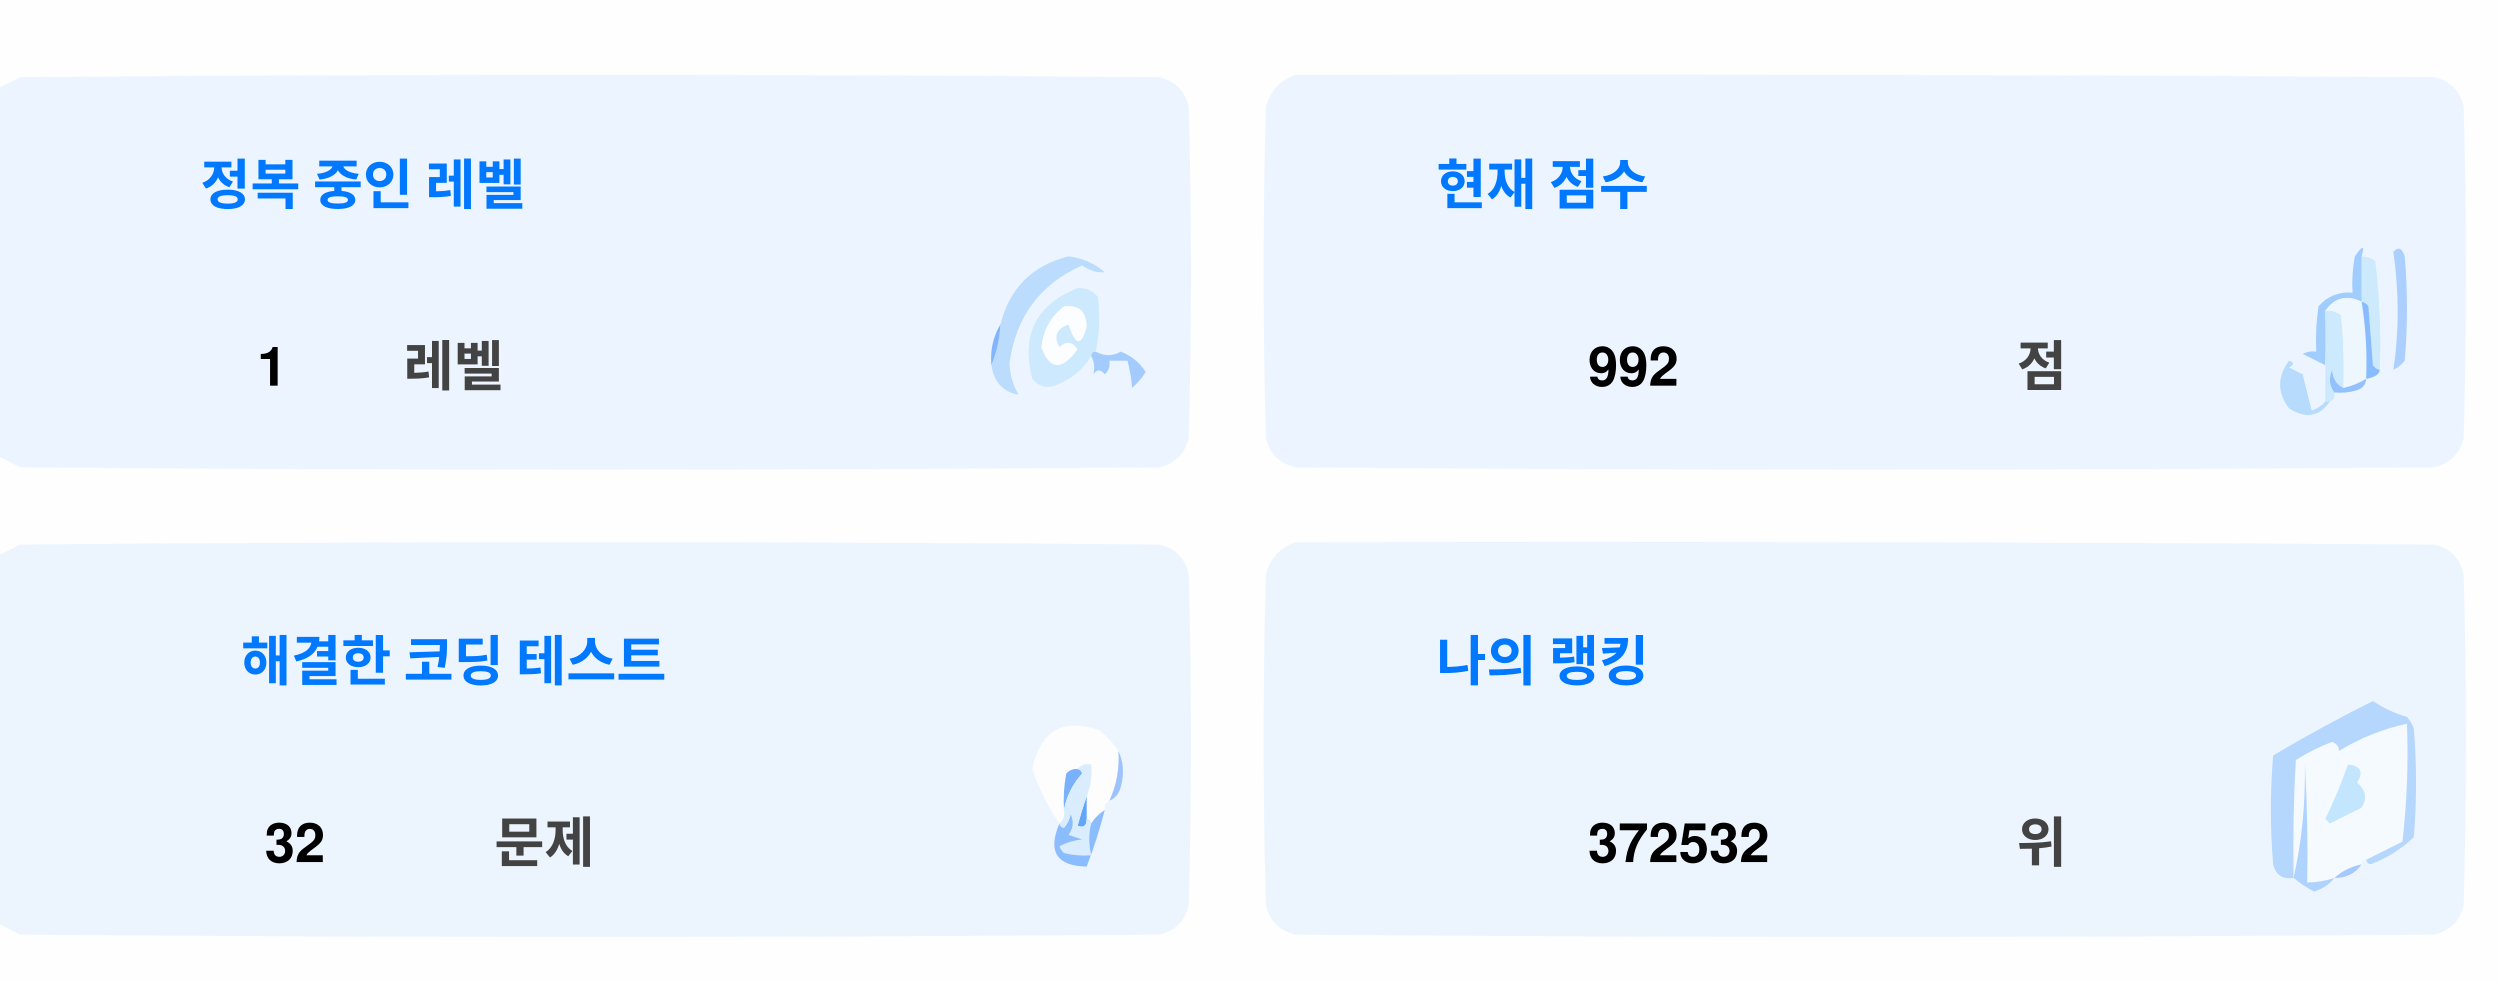
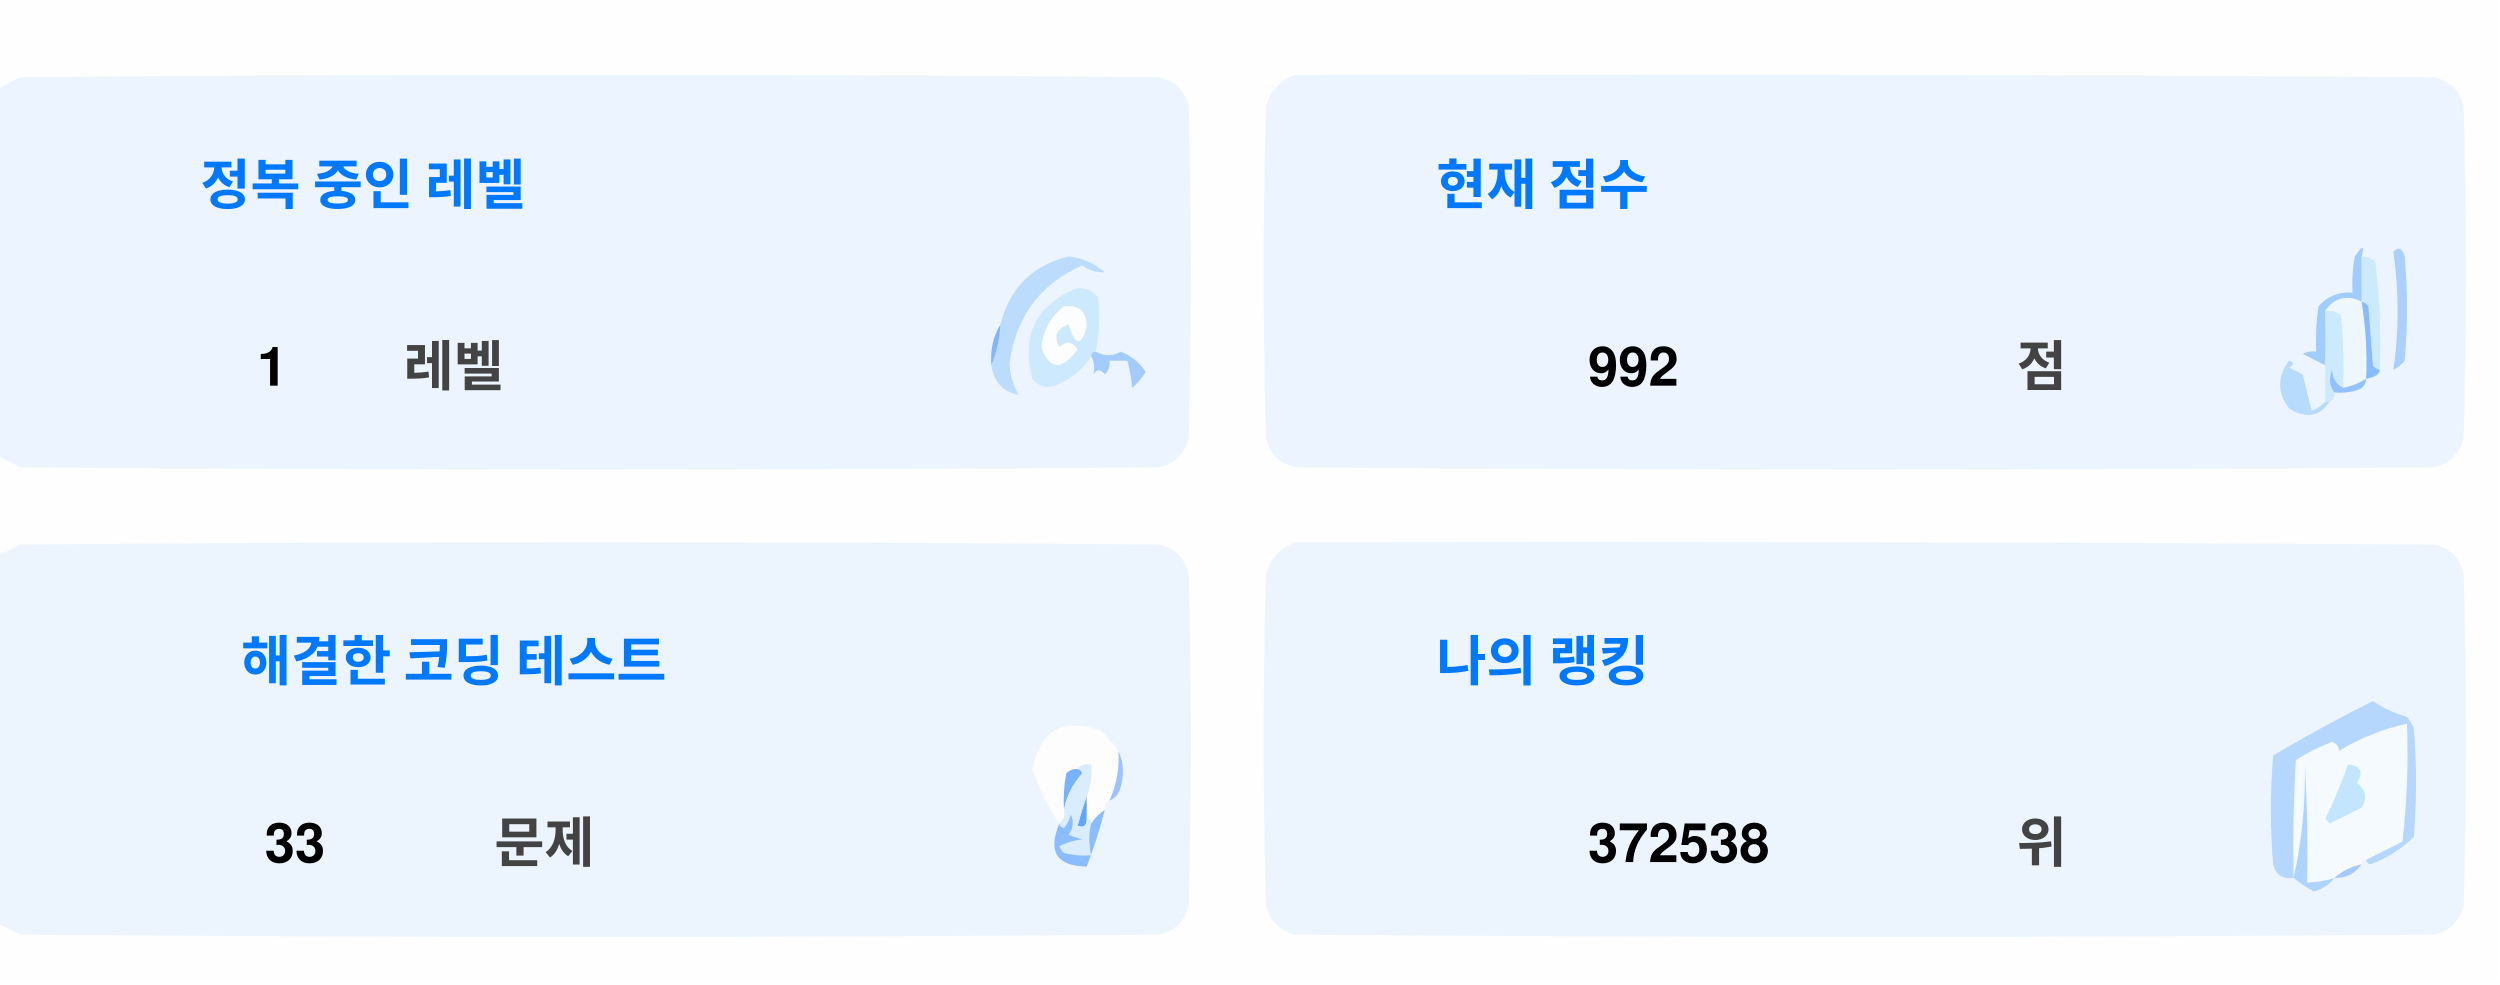
<svg xmlns="http://www.w3.org/2000/svg" version="1.1" width="551px" height="217px" style="shape-rendering:geometricPrecision; text-rendering:geometricPrecision; image-rendering:optimizeQuality; fill-rule:evenodd; clip-rule:evenodd">
  <style>.title {fill: #434343;font-size: 1rem;line-height: 1.5rem;font-weight: bold;font-family: -apple-system, BlinkMacSystemFont, Segoe UI, Helvetica, Arial, sans-serif, Apple Color Emoji, Segoe UI Emoji;}.desc {fill: #434343;font-size: 2.5rem;font-weight: bold;line-height: 1.5rem;font-family: -apple-system, BlinkMacSystemFont, Segoe UI, Helvetica, Arial, sans-serif, Apple Color Emoji, Segoe UI Emoji;}.desc-2 {fill: #434343;font-size: 1rem;font-weight: bold;line-height: 1.5rem;font-family: -apple-system, BlinkMacSystemFont, Segoe UI, Helvetica, Arial, sans-serif, Apple Color Emoji, Segoe UI Emoji;}.text, .desc {animation: twinkling 4s ease-in-out infinite;}@keyframes twinkling {40% { opacity: 1; }50% { opacity: 0.5; }60% { opacity: 1; }70% { opacity: 0.5; }80% { opacity: 1; }}</style>
  <g>
    <path style="opacity:1" fill="#fefefe" d="M -0.5,-0.5 C 183.167,-0.5 366.833,-0.5 550.5,-0.5C 550.5,71.833 550.5,144.167 550.5,216.5C 366.833,216.5 183.167,216.5 -0.5,216.5C -0.5,212.167 -0.5,207.833 -0.5,203.5C 1.14,204.32 2.807,205.153 4.5,206C 88.167,206.667 171.833,206.667 255.5,206C 259,205.167 261.167,203 262,199.5C 262.667,175.167 262.667,150.833 262,126.5C 261.167,123 259,120.833 255.5,120C 171.833,119.333 88.167,119.333 4.5,120C 2.807,120.847 1.14,121.68 -0.5,122.5C -0.5,115.167 -0.5,107.833 -0.5,100.5C 1.14,101.32 2.807,102.153 4.5,103C 88.167,103.667 171.833,103.667 255.5,103C 259,102.167 261.167,100 262,96.5C 262.667,72.167 262.667,47.833 262,23.5C 261.167,20 259,17.833 255.5,17C 171.833,16.333 88.167,16.333 4.5,17C 2.807,17.847 1.14,18.68 -0.5,19.5C -0.5,12.833 -0.5,6.167 -0.5,-0.5 Z" />
  </g>
  <g>
    <path style="opacity:1" fill="#ecf5ff" d="M -0.5,100.5 C -0.5,73.5 -0.5,46.5 -0.5,19.5C 1.14,18.68 2.807,17.847 4.5,17C 88.167,16.333 171.833,16.333 255.5,17C 259,17.833 261.167,20 262,23.5C 262.667,47.833 262.667,72.167 262,96.5C 261.167,100 259,102.167 255.5,103C 171.833,103.667 88.167,103.667 4.5,103C 2.807,102.153 1.14,101.32 -0.5,100.5 Z" />
  </g>
  <g>
    <path style="opacity:1" fill="#ecf5ff" d="M 285.5,16.5 C 369.167,16.333 452.834,16.5 536.5,17C 540,17.833 542.167,20 543,23.5C 543.667,47.833 543.667,72.167 543,96.5C 542.167,100 540,102.167 536.5,103C 452.833,103.667 369.167,103.667 285.5,103C 282,102.167 279.833,100 279,96.5C 278.333,72.167 278.333,47.833 279,23.5C 280.018,19.985 282.185,17.652 285.5,16.5 Z" />
  </g>
  <g>
    <path style="opacity:1" fill="#cdeafd" d="M 520.5,56.5 C 521.583,56.539 522.583,56.873 523.5,57.5C 524.498,65.472 524.831,73.472 524.5,81.5C 523.883,81.389 523.383,81.056 523,80.5C 522.667,76.167 522.333,71.833 522,67.5C 521.617,66.944 521.117,66.611 520.5,66.5C 520.5,63.167 520.5,59.833 520.5,56.5 Z" />
  </g>
  <g>
    <path style="opacity:1" fill="#abcfff" d="M 527.5,55.5 C 528.566,54.308 529.399,54.641 530,56.5C 530.667,64.167 530.667,71.833 530,79.5C 529.311,80.357 528.478,81.023 527.5,81.5C 528.758,73.08 528.758,64.414 527.5,55.5 Z" />
  </g>
  <g>
    <path style="opacity:1" fill="#bbdcfd" d="M 218.5,80.5 C 219.657,77.727 220.324,74.727 220.5,71.5C 222.49,63.51 227.49,58.51 235.5,56.5C 238.528,56.847 241.194,58.014 243.5,60C 241.744,60.141 240.078,59.641 238.5,58.5C 229.247,62.607 223.914,69.773 222.5,80C 222.565,82.526 223.232,84.859 224.5,87C 221.07,86.397 219.07,84.231 218.5,80.5 Z" />
  </g>
  <g>
    <path style="opacity:1" fill="#cde9fd" d="M 241.5,77.5 C 240.833,77.5 240.5,77.833 240.5,78.5C 238.628,81.529 235.961,83.695 232.5,85C 230.536,85.624 228.869,85.124 227.5,83.5C 225.021,73.791 228.354,67.124 237.5,63.5C 239.374,63.39 240.874,64.056 242,65.5C 242.497,69.524 242.331,73.524 241.5,77.5 Z" />
  </g>
  <g>
    <path style="opacity:1" fill="#fcfdfe" d="M 234.5,67.5 C 237.826,67.162 239.493,68.662 239.5,72C 238.334,76.434 237,76.267 235.5,71.5C 232.832,72.515 232.166,74.182 233.5,76.5C 235.017,75.089 236.351,75.256 237.5,77C 234.006,81.771 231.34,81.605 229.5,76.5C 229.904,72.771 231.571,69.771 234.5,67.5 Z" />
  </g>
  <g>
    <path style="opacity:1" fill="#a1ccfe" d="M 520.5,56.5 C 520.5,59.833 520.5,63.167 520.5,66.5C 517.238,64.922 514.572,65.589 512.5,68.5C 512.617,72.81 512.617,76.81 512.5,80.5C 510.86,79.68 509.193,78.847 507.5,78C 508.448,77.517 509.448,77.35 510.5,77.5C 510.335,74.15 510.502,70.817 511,67.5C 512.995,65.253 515.495,64.253 518.5,64.5C 518.336,61.813 518.503,59.146 519,56.5C 520.731,53.969 521.231,53.969 520.5,56.5 Z" />
  </g>
  <g>
    <path style="opacity:1" fill="#cde9fd" d="M 512.5,68.5 C 513.822,68.33 514.989,68.663 516,69.5C 516.499,74.823 516.666,80.156 516.5,85.5C 514.955,84.77 514.122,83.437 514,81.5C 513.22,83.387 513.387,85.054 514.5,86.5C 514.672,87.492 514.338,88.158 513.5,88.5C 513.167,88.5 512.833,88.5 512.5,88.5C 512.5,85.833 512.5,83.167 512.5,80.5C 512.617,76.81 512.617,72.81 512.5,68.5 Z" />
  </g>
  <g>
    <path style="opacity:1" fill="#eef6fe" d="M 520.5,66.5 C 521.407,72.106 521.74,77.773 521.5,83.5C 519.95,84.441 518.284,85.108 516.5,85.5C 516.666,80.156 516.499,74.823 516,69.5C 514.989,68.663 513.822,68.33 512.5,68.5C 514.572,65.589 517.238,64.922 520.5,66.5 Z" />
  </g>
  <g>
    <path style="opacity:1" fill="#88bcff" d="M 520.5,66.5 C 521.117,66.611 521.617,66.944 522,67.5C 522.333,71.833 522.667,76.167 523,80.5C 523.383,81.056 523.883,81.389 524.5,81.5C 524.445,82.469 523.445,83.136 521.5,83.5C 521.74,77.773 521.407,72.106 520.5,66.5 Z" />
  </g>
  <g>
    <path style="opacity:1" fill="#82b5fe" d="M 220.5,71.5 C 220.324,74.727 219.657,77.727 218.5,80.5C 218.215,77.171 218.882,74.171 220.5,71.5 Z" />
  </g>
  <g>
    <path style="opacity:1" fill="#a3cbfe" d="M 240.5,78.5 C 240.5,77.833 240.833,77.5 241.5,77.5C 243.391,78.536 245.224,78.536 247,77.5C 249.391,78.429 251.225,79.929 252.5,82C 251.681,83.319 250.681,84.486 249.5,85.5C 249.409,83.777 249.075,81.777 248.5,79.5C 247.167,79.5 245.833,79.5 244.5,79.5C 244.719,80.675 244.386,81.675 243.5,82.5C 242.575,81.359 241.741,81.359 241,82.5C 241.331,80.981 241.164,79.648 240.5,78.5 Z" />
  </g>
  <g>
    <path style="opacity:1" fill="#b7dbfd" d="M 512.5,88.5 C 512.833,88.5 513.167,88.5 513.5,88.5C 511.199,91.857 508.199,92.357 504.5,90C 501.872,86.535 501.872,83.035 504.5,79.5C 505.696,79.846 505.696,80.346 504.5,81C 505.5,81.5 506.5,82 507.5,82.5C 508.167,85.167 508.833,87.833 509.5,90.5C 510.739,90.058 511.739,89.391 512.5,88.5 Z" />
  </g>
  <g>
    <path style="opacity:1" fill="#92c1fe" d="M 516.5,85.5 C 518.284,85.108 519.95,84.441 521.5,83.5C 521.423,84.75 520.756,85.583 519.5,86C 517.866,86.493 516.199,86.66 514.5,86.5C 513.387,85.054 513.22,83.387 514,81.5C 514.122,83.437 514.955,84.77 516.5,85.5 Z" />
  </g>
  <g>
    <path style="opacity:1" fill="#ecf5fe" d="M -0.5,203.5 C -0.5,176.5 -0.5,149.5 -0.5,122.5C 1.14,121.68 2.807,120.847 4.5,120C 88.167,119.333 171.833,119.333 255.5,120C 259,120.833 261.167,123 262,126.5C 262.667,150.833 262.667,175.167 262,199.5C 261.167,203 259,205.167 255.5,206C 171.833,206.667 88.167,206.667 4.5,206C 2.807,205.153 1.14,204.32 -0.5,203.5 Z" />
  </g>
  <g>
    <path style="opacity:1" fill="#ecf5fe" d="M 285.5,119.5 C 369.167,119.333 452.834,119.5 536.5,120C 540,120.833 542.167,123 543,126.5C 543.667,150.833 543.667,175.167 543,199.5C 542.167,203 540,205.167 536.5,206C 452.833,206.667 369.167,206.667 285.5,206C 282,205.167 279.833,203 279,199.5C 278.333,175.167 278.333,150.833 279,126.5C 280.018,122.985 282.185,120.652 285.5,119.5 Z" />
  </g>
  <g>
    <path style="opacity:1" fill="#fdfdfe" d="M 246.5,165.5 C 246.758,169.367 246.092,173.034 244.5,176.5C 243.662,176.842 243.328,177.508 243.5,178.5C 242.272,179.306 241.272,180.306 240.5,181.5C 240.5,180.833 240.167,180.5 239.5,180.5C 239.5,178.833 239.5,177.167 239.5,175.5C 240.369,173.283 240.702,170.95 240.5,168.5C 239.209,168.263 238.209,168.596 237.5,169.5C 236.504,169.414 235.671,169.748 235,170.5C 234.503,173.146 234.336,175.813 234.5,178.5C 234.737,179.791 234.404,180.791 233.5,181.5C 230.986,177.806 228.986,173.806 227.5,169.5C 229.309,160.957 234.309,158.124 242.5,161C 244.07,162.397 245.404,163.897 246.5,165.5 Z" />
  </g>
  <g>
    <path style="opacity:1" fill="#f5faff" d="M 521.5,189.5 C 520.833,189.5 520.5,189.833 520.5,190.5C 518.181,190.992 516.181,191.992 514.5,193.5C 512.565,194.15 510.565,194.483 508.5,194.5C 508.666,185.827 508.5,177.16 508,168.5C 508.141,177.227 507.308,185.56 505.5,193.5C 505.334,184.827 505.5,176.16 506,167.5C 508.527,165.903 511.194,164.57 514,163.5C 515.011,163.892 515.511,164.559 515.5,165.5C 520.21,162.641 525.21,160.641 530.5,159.5C 530.831,168.192 530.498,176.859 529.5,185.5C 526.807,186.847 524.14,188.18 521.5,189.5 Z" />
  </g>
  <g>
    <path style="opacity:1" fill="#b6d7fd" d="M 521.5,189.5 C 524.14,188.18 526.807,186.847 529.5,185.5C 530.498,176.859 530.831,168.192 530.5,159.5C 525.21,160.641 520.21,162.641 515.5,165.5C 515.511,164.559 515.011,163.892 514,163.5C 511.194,164.57 508.527,165.903 506,167.5C 505.5,176.16 505.334,184.827 505.5,193.5C 503.089,193.863 501.589,192.863 501,190.5C 500.333,182.5 500.333,174.5 501,166.5C 508.173,162.246 515.507,158.246 523,154.5C 525.304,156.068 527.804,157.235 530.5,158C 531.126,158.75 531.626,159.584 532,160.5C 532.667,168.5 532.667,176.5 532,184.5C 529.292,187.111 526.125,189.111 522.5,190.5C 521.893,190.376 521.56,190.043 521.5,189.5 Z" />
  </g>
  <g>
    <path style="opacity:1" fill="#c3e5fe" d="M 517.5,168.5 C 520.317,168.801 520.984,170.134 519.5,172.5C 521.439,174.122 521.772,175.956 520.5,178C 518.167,179.167 515.833,180.333 513.5,181.5C 513.167,181.167 512.833,180.833 512.5,180.5C 514.414,176.515 516.081,172.515 517.5,168.5 Z" />
  </g>
  <g>
    <path style="opacity:1" fill="#7ab1fc" d="M 237.5,169.5 C 238.043,169.56 238.376,169.893 238.5,170.5C 236.395,172.836 235.062,175.503 234.5,178.5C 234.336,175.813 234.503,173.146 235,170.5C 235.671,169.748 236.504,169.414 237.5,169.5 Z" />
  </g>
  <g>
    <path style="opacity:1" fill="#afd3ff" d="M 514.5,193.5 C 513.378,194.947 511.878,195.947 510,196.5C 508.348,195.601 506.848,194.601 505.5,193.5C 507.308,185.56 508.141,177.227 508,168.5C 508.5,177.16 508.666,185.827 508.5,194.5C 510.565,194.483 512.565,194.15 514.5,193.5 Z" />
  </g>
  <g>
    <path style="opacity:1" fill="#9cc3fd" d="M 246.5,165.5 C 247.634,167.966 247.801,170.633 247,173.5C 246.623,174.942 245.79,175.942 244.5,176.5C 246.092,173.034 246.758,169.367 246.5,165.5 Z" />
  </g>
  <g>
    <path style="opacity:1" fill="#62a6fc" d="M 239.5,175.5 C 239.5,177.167 239.5,178.833 239.5,180.5C 239.483,182.028 238.816,182.528 237.5,182C 238.117,179.723 238.784,177.556 239.5,175.5 Z" />
  </g>
  <g>
    <path style="opacity:1" fill="#daedfe" d="M 237.5,169.5 C 238.209,168.596 239.209,168.263 240.5,168.5C 240.702,170.95 240.369,173.283 239.5,175.5C 238.784,177.556 238.117,179.723 237.5,182C 238.816,182.528 239.483,182.028 239.5,180.5C 240.167,180.5 240.5,180.833 240.5,181.5C 239.918,183.669 239.918,186.002 240.5,188.5C 238.473,188.662 236.473,188.495 234.5,188C 234.043,187.586 233.709,187.086 233.5,186.5C 235.078,185.702 236.744,185.202 238.5,185C 237.5,184.667 236.5,184.333 235.5,184C 236.554,182.612 236.72,181.112 236,179.5C 235.751,180.624 235.251,181.624 234.5,182.5C 233.893,182.376 233.56,182.043 233.5,181.5C 234.404,180.791 234.737,179.791 234.5,178.5C 235.062,175.503 236.395,172.836 238.5,170.5C 238.376,169.893 238.043,169.56 237.5,169.5 Z" />
  </g>
  <g>
    <path style="opacity:1" fill="#8bbcfd" d="M 243.5,178.5 C 242.395,182.803 241.062,186.969 239.5,191C 232.857,190.847 230.857,187.68 233.5,181.5C 233.56,182.043 233.893,182.376 234.5,182.5C 235.251,181.624 235.751,180.624 236,179.5C 236.72,181.112 236.554,182.612 235.5,184C 236.5,184.333 237.5,184.667 238.5,185C 236.744,185.202 235.078,185.702 233.5,186.5C 233.709,187.086 234.043,187.586 234.5,188C 236.473,188.495 238.473,188.662 240.5,188.5C 239.918,186.002 239.918,183.669 240.5,181.5C 241.272,180.306 242.272,179.306 243.5,178.5 Z" />
  </g>
  <g>
    <path style="opacity:1" fill="#a4c8ff" d="M 520.5,190.5 C 519.089,192.539 517.089,193.539 514.5,193.5C 516.181,191.992 518.181,190.992 520.5,190.5 Z" />
  </g>
  <text text-anchor="middle" x="80" y="45" class="title" style="fill:#0078ff;" stroke="#none" stroke-width="1">정복 중인 레벨</text>
  <text text-anchor="middle" x="60" y="85" class="desc" style="fill:#000000;" stroke="#none" stroke-width="1">1</text>
  <text text-anchor="middle" x="100" y="85" class="desc-2" style="fill:#434343;" stroke="#none" stroke-width="1">레벨</text>
  <text text-anchor="middle" x="340" y="45" class="title" style="fill:#0078ff;" stroke="#none" stroke-width="1">현재 점수</text>
  <text text-anchor="middle" x="360" y="85" class="desc" style="fill:#000000;" stroke="#none" stroke-width="1">992</text>
  <text text-anchor="middle" x="450" y="85" class="desc-2" style="fill:#434343;" stroke="#none" stroke-width="1">점</text>
  <text text-anchor="middle" x="100" y="150" class="title" style="fill:#0078ff;" stroke="#none" stroke-width="1">해결한 코딩 테스트</text>
-   <text text-anchor="middle" x="65" y="190" class="desc" style="fill:#000000;" stroke="#none" stroke-width="1">32</text>
+   <text text-anchor="middle" x="65" y="190" class="desc" style="fill:#000000;" stroke="#none" stroke-width="1">33</text>
  <text text-anchor="middle" x="120" y="190" class="desc-2" style="fill:#434343;" stroke="#none" stroke-width="1">문제</text>
  <text text-anchor="middle" x="340" y="150" class="title" style="fill:#0078ff;" stroke="#none" stroke-width="1">나의 랭킹</text>
-   <text text-anchor="middle" x="370" y="190" class="desc" style="fill:#000000;" stroke="#none" stroke-width="1">372532</text>
+   <text text-anchor="middle" x="370" y="190" class="desc" style="fill:#000000;" stroke="#none" stroke-width="1">372538</text>
  <text text-anchor="middle" x="450" y="190" class="desc-2" style="fill:#434343;" stroke="#none" stroke-width="1">위</text>
</svg>
